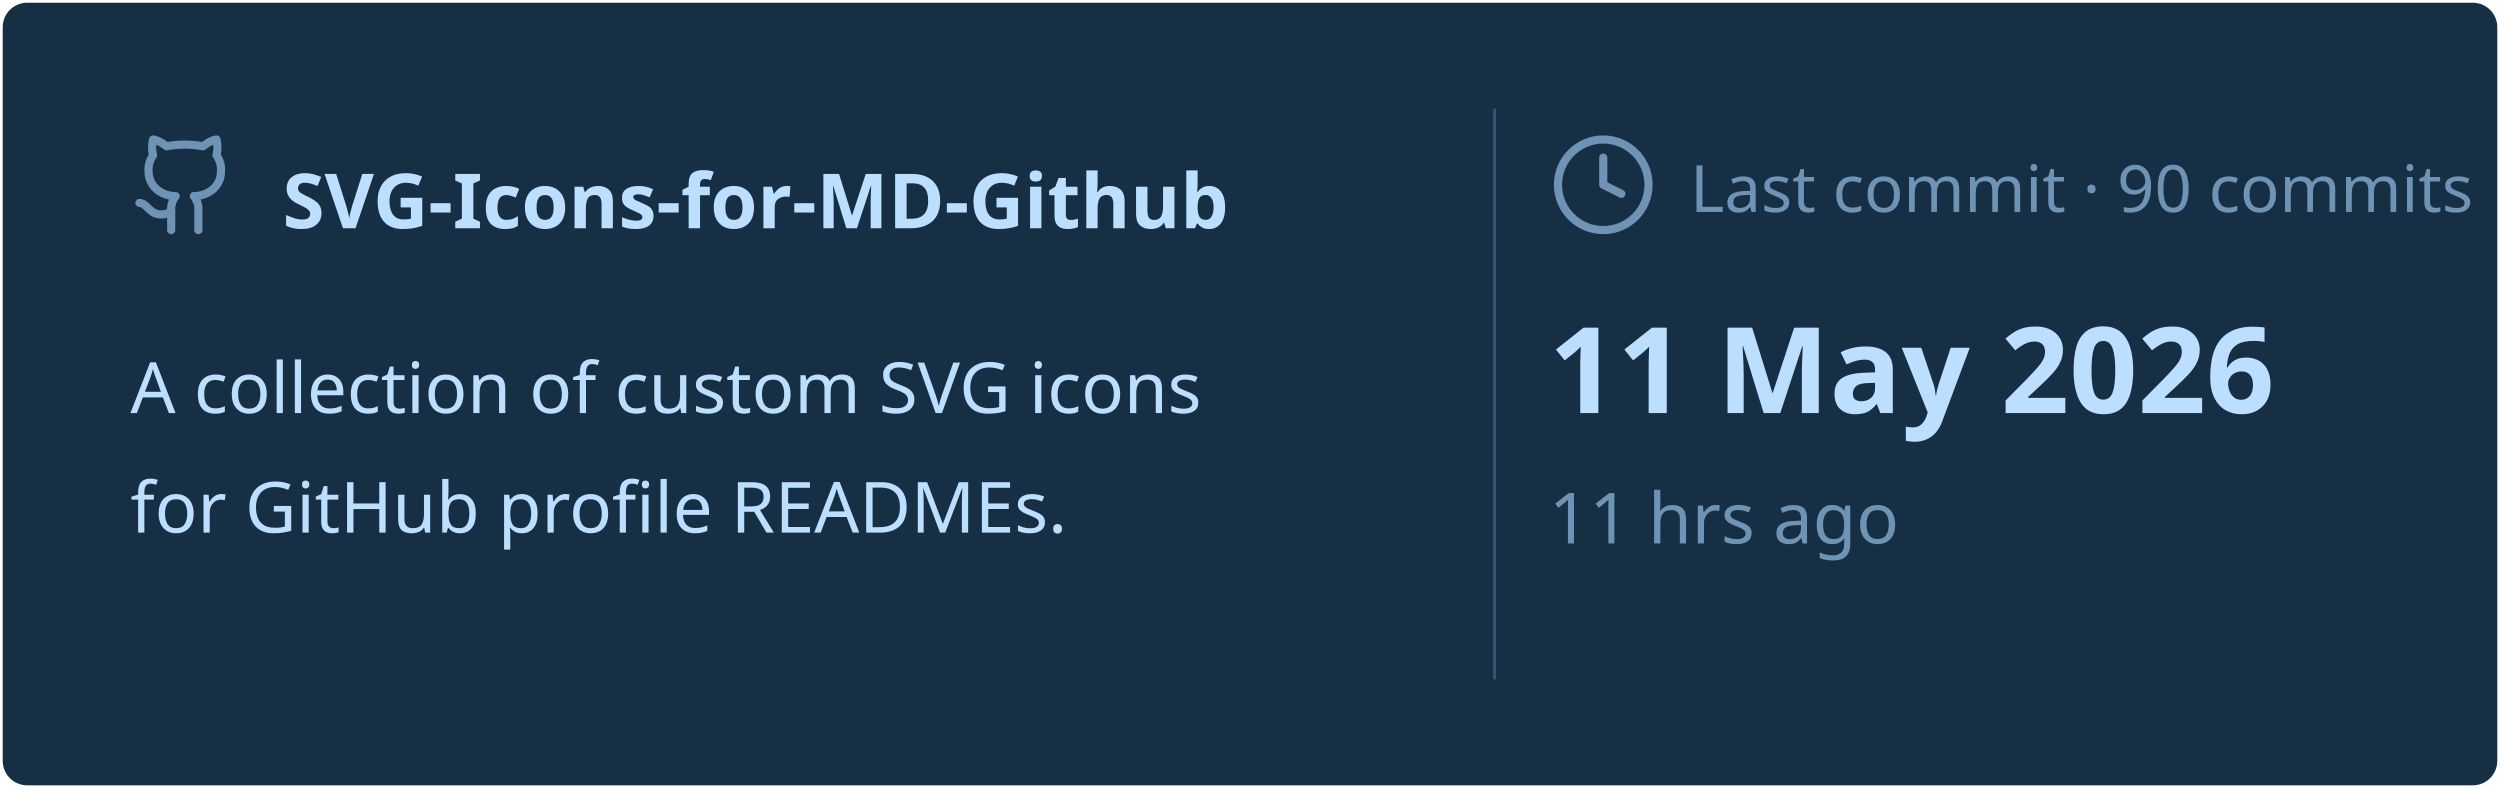
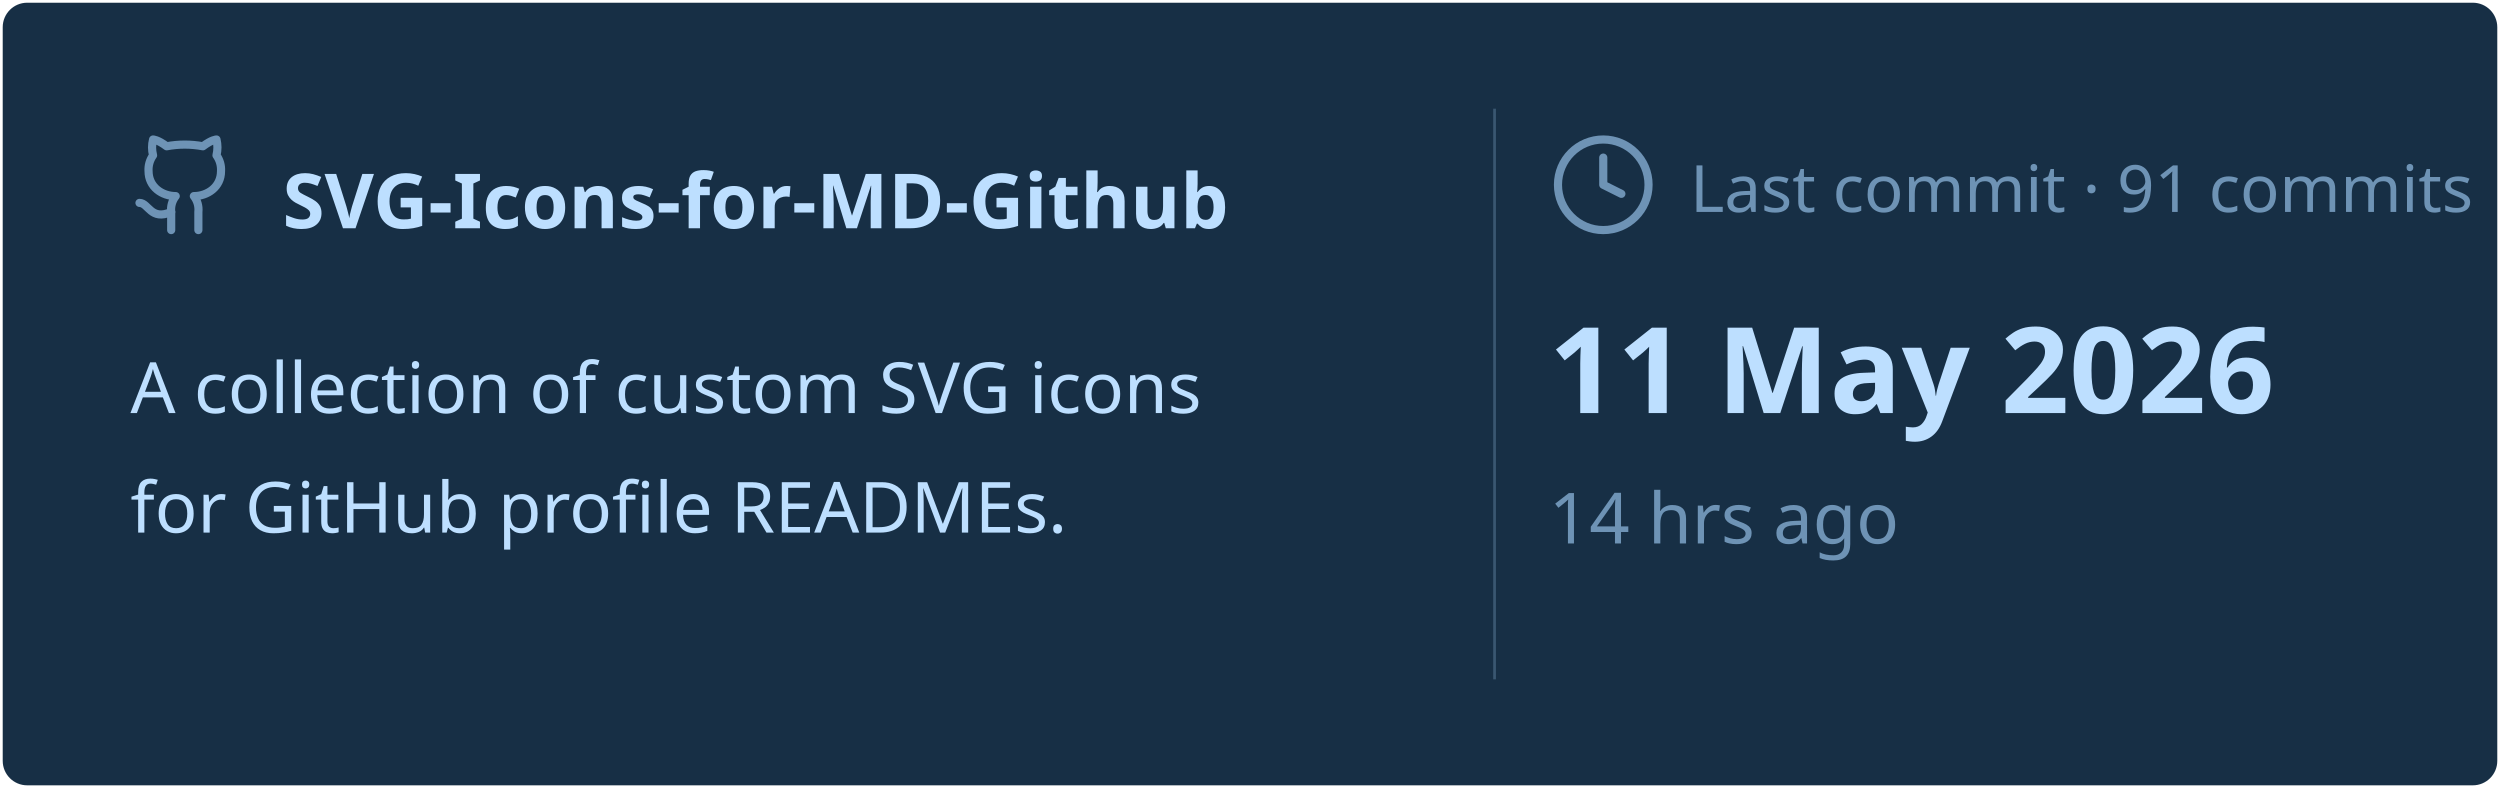
<svg xmlns="http://www.w3.org/2000/svg" viewBox="0 0 460 145" width="460px" height="145px">
  <rect stroke="#000000" stroke-opacity="0" fill="#172F45" rx="4.5" x="0.5" y="0.5" width="459" height="144" />
  <g transform="translate(24, 42)">
    <svg x="0" y="-18" width="20" height="20" viewBox="0 0 24 24" fill="none" stroke="#6E93B5" stroke-width="1.8" stroke-linecap="round" stroke-linejoin="round">
      <path d="M15 22v-4a4.8 4.8 0 0 0-1-3.5c3 0 6-2 6-5.5.08-1.25-.27-2.48-1-3.5.28-1.15.28-2.35 0-3.5 0 0-1 0-3 1.5-2.64-.5-5.36-.5-8 0C6 2 5 2 5 2c-.3 1.15-.3 2.35 0 3.5A5.403 5.403 0 0 0 4 9c0 3.5 3 5.5 6 5.5-.39.49-.68 1.05-.85 1.65-.17.6-.22 1.23-.15 1.85v4" />
      <path d="M9 18c-4.51 2-5-2-7-2" />
    </svg>
    <text x="28" y="0" font-family="&quot;Segoe UI&quot;, Ubuntu, sans-serif" font-size="14" font-weight="700" fill="#BDDFFF">SVG-Icons-for-MD-Github</text>
  </g>
  <text x="24" y="76" font-family="&quot;Segoe UI&quot;, Ubuntu, sans-serif" font-size="13" font-weight="400" fill="#BDDFFF">A collection of custom SVG icons</text>
  <text x="24" y="98" font-family="&quot;Segoe UI&quot;, Ubuntu, sans-serif" font-size="13" font-weight="400" fill="#BDDFFF">for GitHub profile READMEs.</text>
  <line x1="275" y1="20" x2="275" y2="125" stroke="#6E93B5" stroke-width="0.5" stroke-opacity="0.4" />
  <svg x="285" y="24" width="20" height="20" viewBox="0 0 24 24" fill="none" stroke="#6E93B5" stroke-width="1.8" stroke-linecap="round" stroke-linejoin="round">
    <circle cx="12" cy="12" r="10" />
    <polyline points="12 6 12 12 16 14" />
  </svg>
-   <text x="311" y="39" font-family="&quot;Segoe UI&quot;, Ubuntu, sans-serif" font-size="12" font-weight="400" fill="#6E93B5">Last commit · 90 commits</text>
+   <text x="311" y="39" font-family="&quot;Segoe UI&quot;, Ubuntu, sans-serif" font-size="12" font-weight="400" fill="#6E93B5">Last commit · 91 commits</text>
  <text x="285" y="76" font-family="&quot;Segoe UI&quot;, Ubuntu, sans-serif" font-size="22" font-weight="700" fill="#BDDFFF">11 May 2026</text>
-   <text x="285" y="100" font-family="&quot;Segoe UI&quot;, Ubuntu, sans-serif" font-size="13" font-weight="400" fill="#6E93B5">11 hrs ago</text>
+   <text x="285" y="100" font-family="&quot;Segoe UI&quot;, Ubuntu, sans-serif" font-size="13" font-weight="400" fill="#6E93B5">14 hrs ago</text>
</svg>
